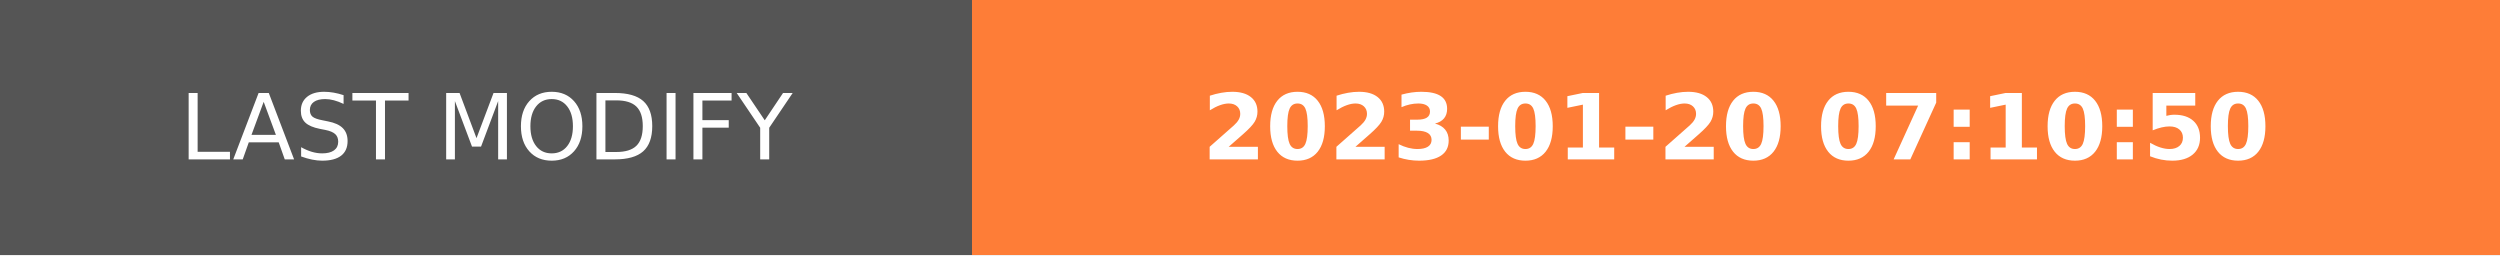
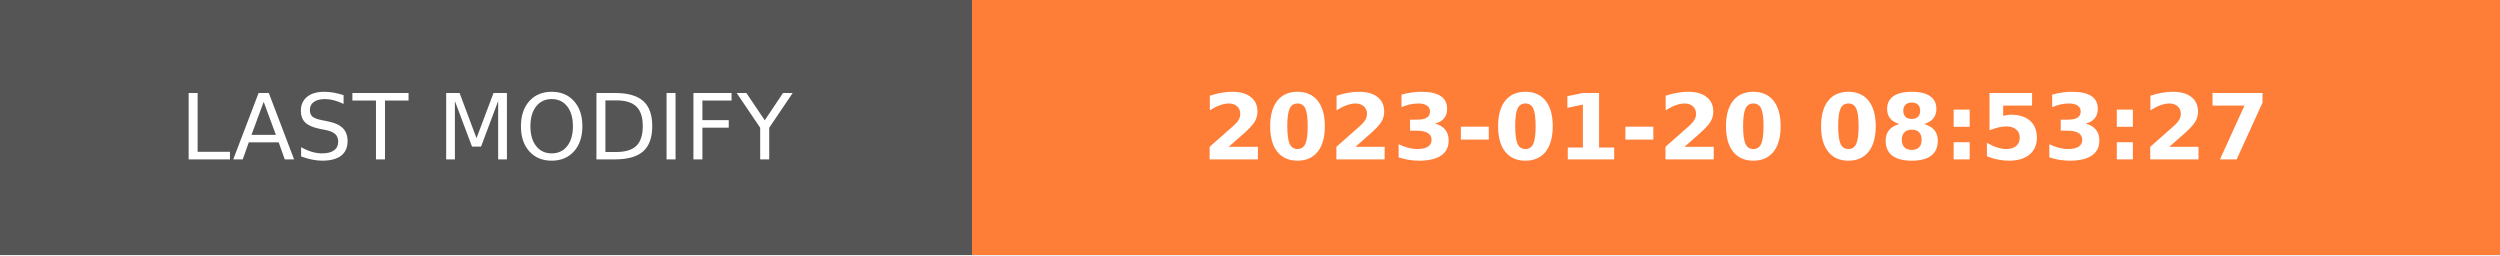
- <svg xmlns="http://www.w3.org/2000/svg" width="274.5" height="28" role="img" aria-label="LAST MODIFY: 2023-01-20 07:10:50">
+ <svg xmlns="http://www.w3.org/2000/svg" width="274.5" height="28" role="img" aria-label="LAST MODIFY: 2023-01-20 08:53:27">
  <g shape-rendering="crispEdges">
    <rect width="106.75" height="28" fill="#555" />
    <rect x="106.75" width="167.75" height="28" fill="#fe7d37" />
  </g>
  <g fill="#fff" text-anchor="middle" font-family="Verdana,Geneva,DejaVu Sans,sans-serif" text-rendering="geometricPrecision" font-size="100">
    <text transform="scale(.1)" x="533.75" y="175" textLength="827.5" fill="#fff">LAST MODIFY</text>
-     <text transform="scale(.1)" x="1906.25" y="175" textLength="1437.5" fill="#fff" font-weight="bold">2023-01-20 07:10:50</text>
+     <text transform="scale(.1)" x="1906.25" y="175" textLength="1437.5" fill="#fff" font-weight="bold">2023-01-20 08:53:27</text>
  </g>
</svg>
